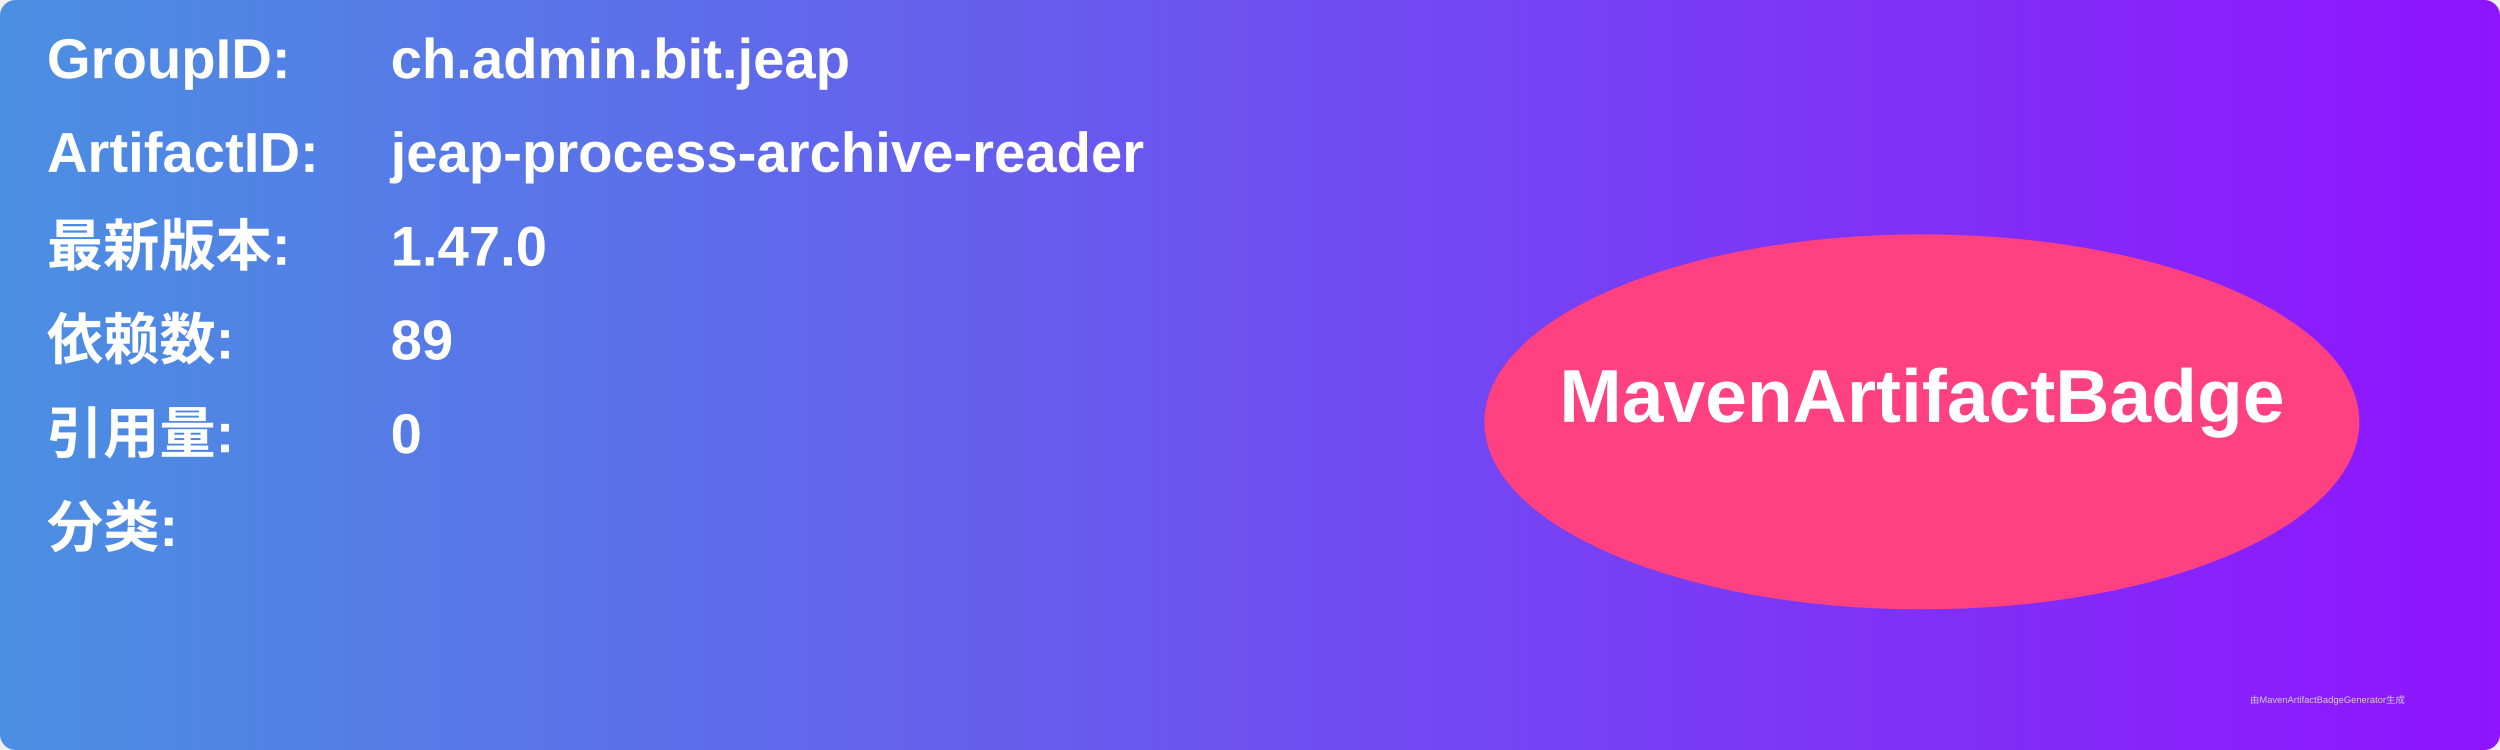
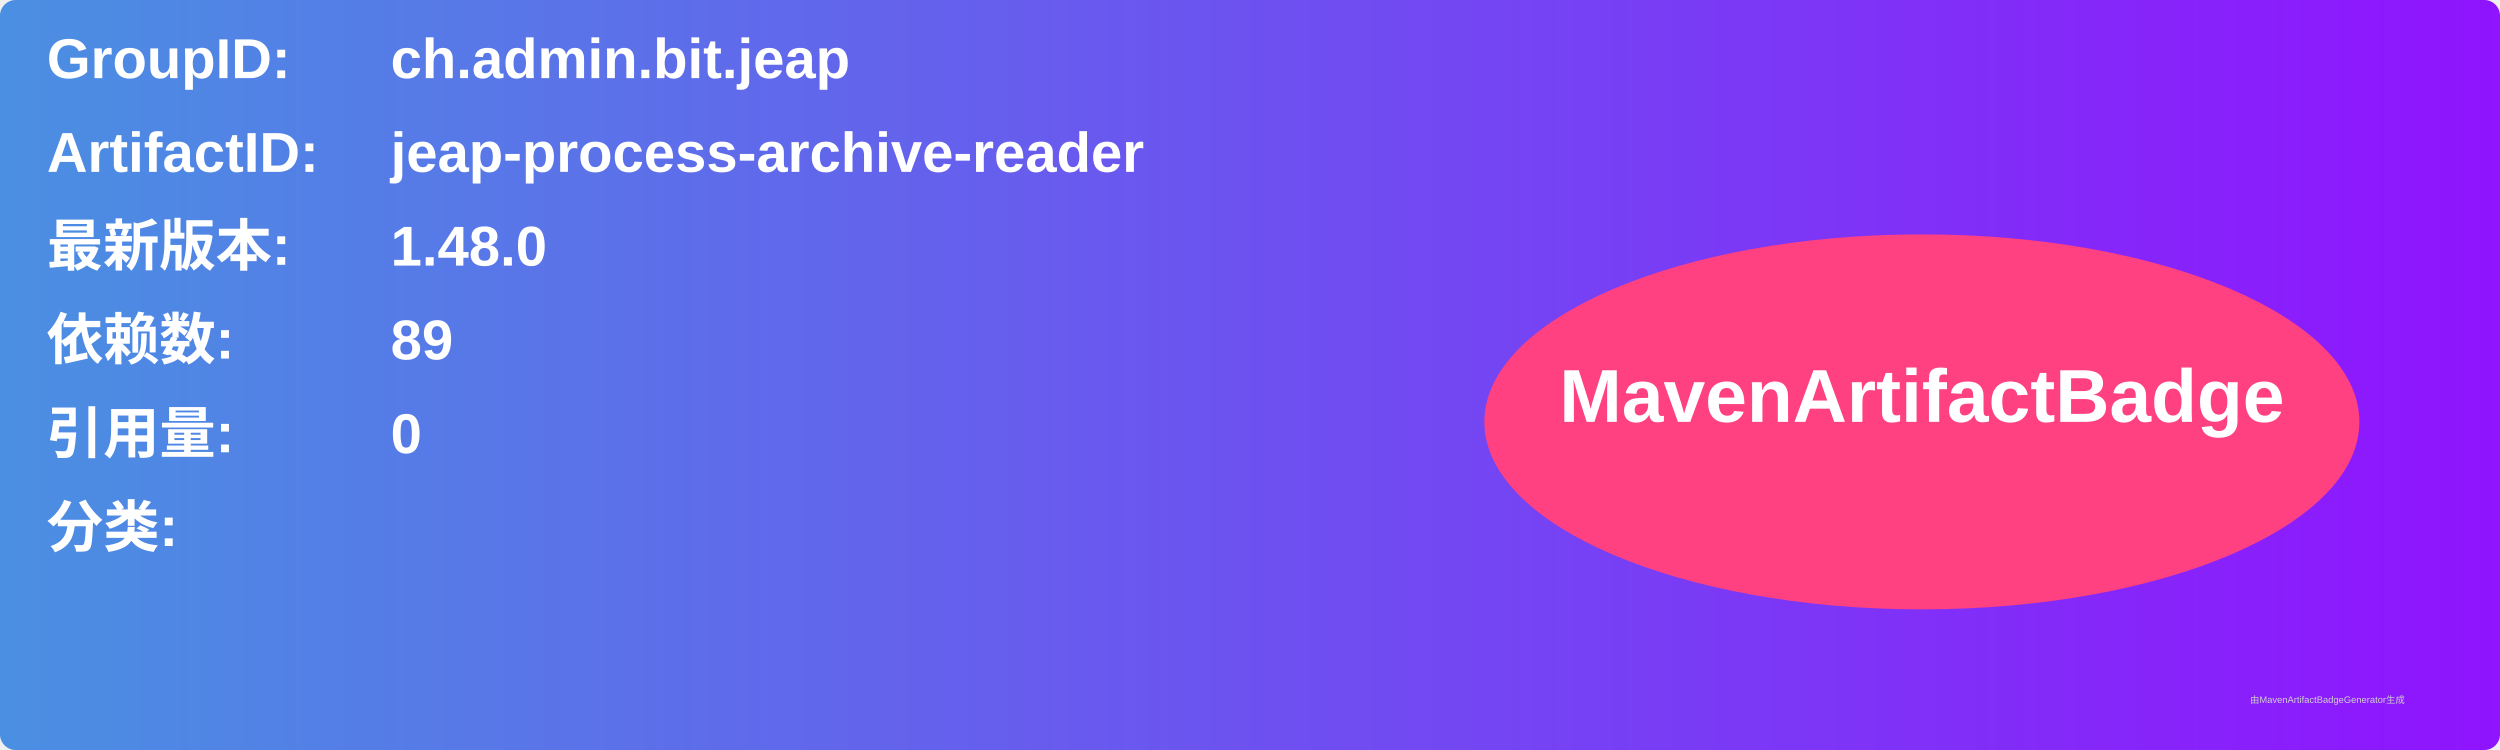
<svg xmlns="http://www.w3.org/2000/svg" width="800" height="240" viewBox="0 0 800 240">
  <linearGradient id="grad" x1="0%" y1="0%" x2="100%" y2="0%">
    <stop offset="0%" stop-color="#4a90e2" />
    <stop offset="100%" stop-color="#9013fe" />
  </linearGradient>
  <rect width="100%" height="100%" rx="5" ry="5" fill="url(#grad)" />
  <g transform="translate(15, 15)">
    <text x="0" y="10" font-family="Arial" font-size="18" fill="white" font-weight="bold" width="260">GroupID:</text>
    <text x="110" y="10" font-family="Arial" font-size="18" fill="white" font-weight="bold" width="460">ch.admin.bit.jeap</text>
    <text x="0" y="40" font-family="Arial" font-size="18" fill="white" font-weight="bold" width="260">ArtifactID:</text>
    <text x="110" y="40" font-family="Arial" font-size="18" fill="white" font-weight="bold" width="460">jeap-process-archive-reader</text>
    <text x="0" y="70" font-family="Arial" font-size="18" fill="white" font-weight="bold">最新版本:</text>
    <text x="110" y="70" font-family="Arial" font-size="18" fill="white" font-weight="bold">
-       <tspan font-weight="bold">1.47.0</tspan>
+       <tspan font-weight="bold">1.48.0</tspan>
    </text>
    <text x="0" y="100" font-family="Arial" font-size="18" fill="white" font-weight="bold">依赖数: </text>
    <text x="110" y="100" font-family="Arial" font-size="18" fill="white">
      <tspan font-weight="bold">89</tspan>
    </text>
    <text x="0" y="130" font-family="Arial" font-size="18" fill="white" font-weight="bold">引用量: </text>
    <text x="110" y="130" font-family="Arial" font-size="18" fill="white">
      <tspan font-weight="bold">0</tspan>
    </text>
    <text x="0" y="160" font-family="Arial" font-size="18" fill="white" font-weight="bold">分类:</text>
    <text x="10" y="190" font-family="Arial" font-size="10" fill="white">
      <tspan font-weight="bold" />
    </text>
    <ellipse cx="600" cy="120" rx="140" ry="60" fill="#ff4081" />
    <text x="600" y="120" text-anchor="middle" font-family="Arial" font-size="24" fill="white" font-weight="bold">MavenArtifactBadge</text>
  </g>
  <text x="720" y="225" font-family="Arial" font-size="3" fill="#d0d0d0">由MavenArtifactBadgeGenerator生成</text>
</svg>
